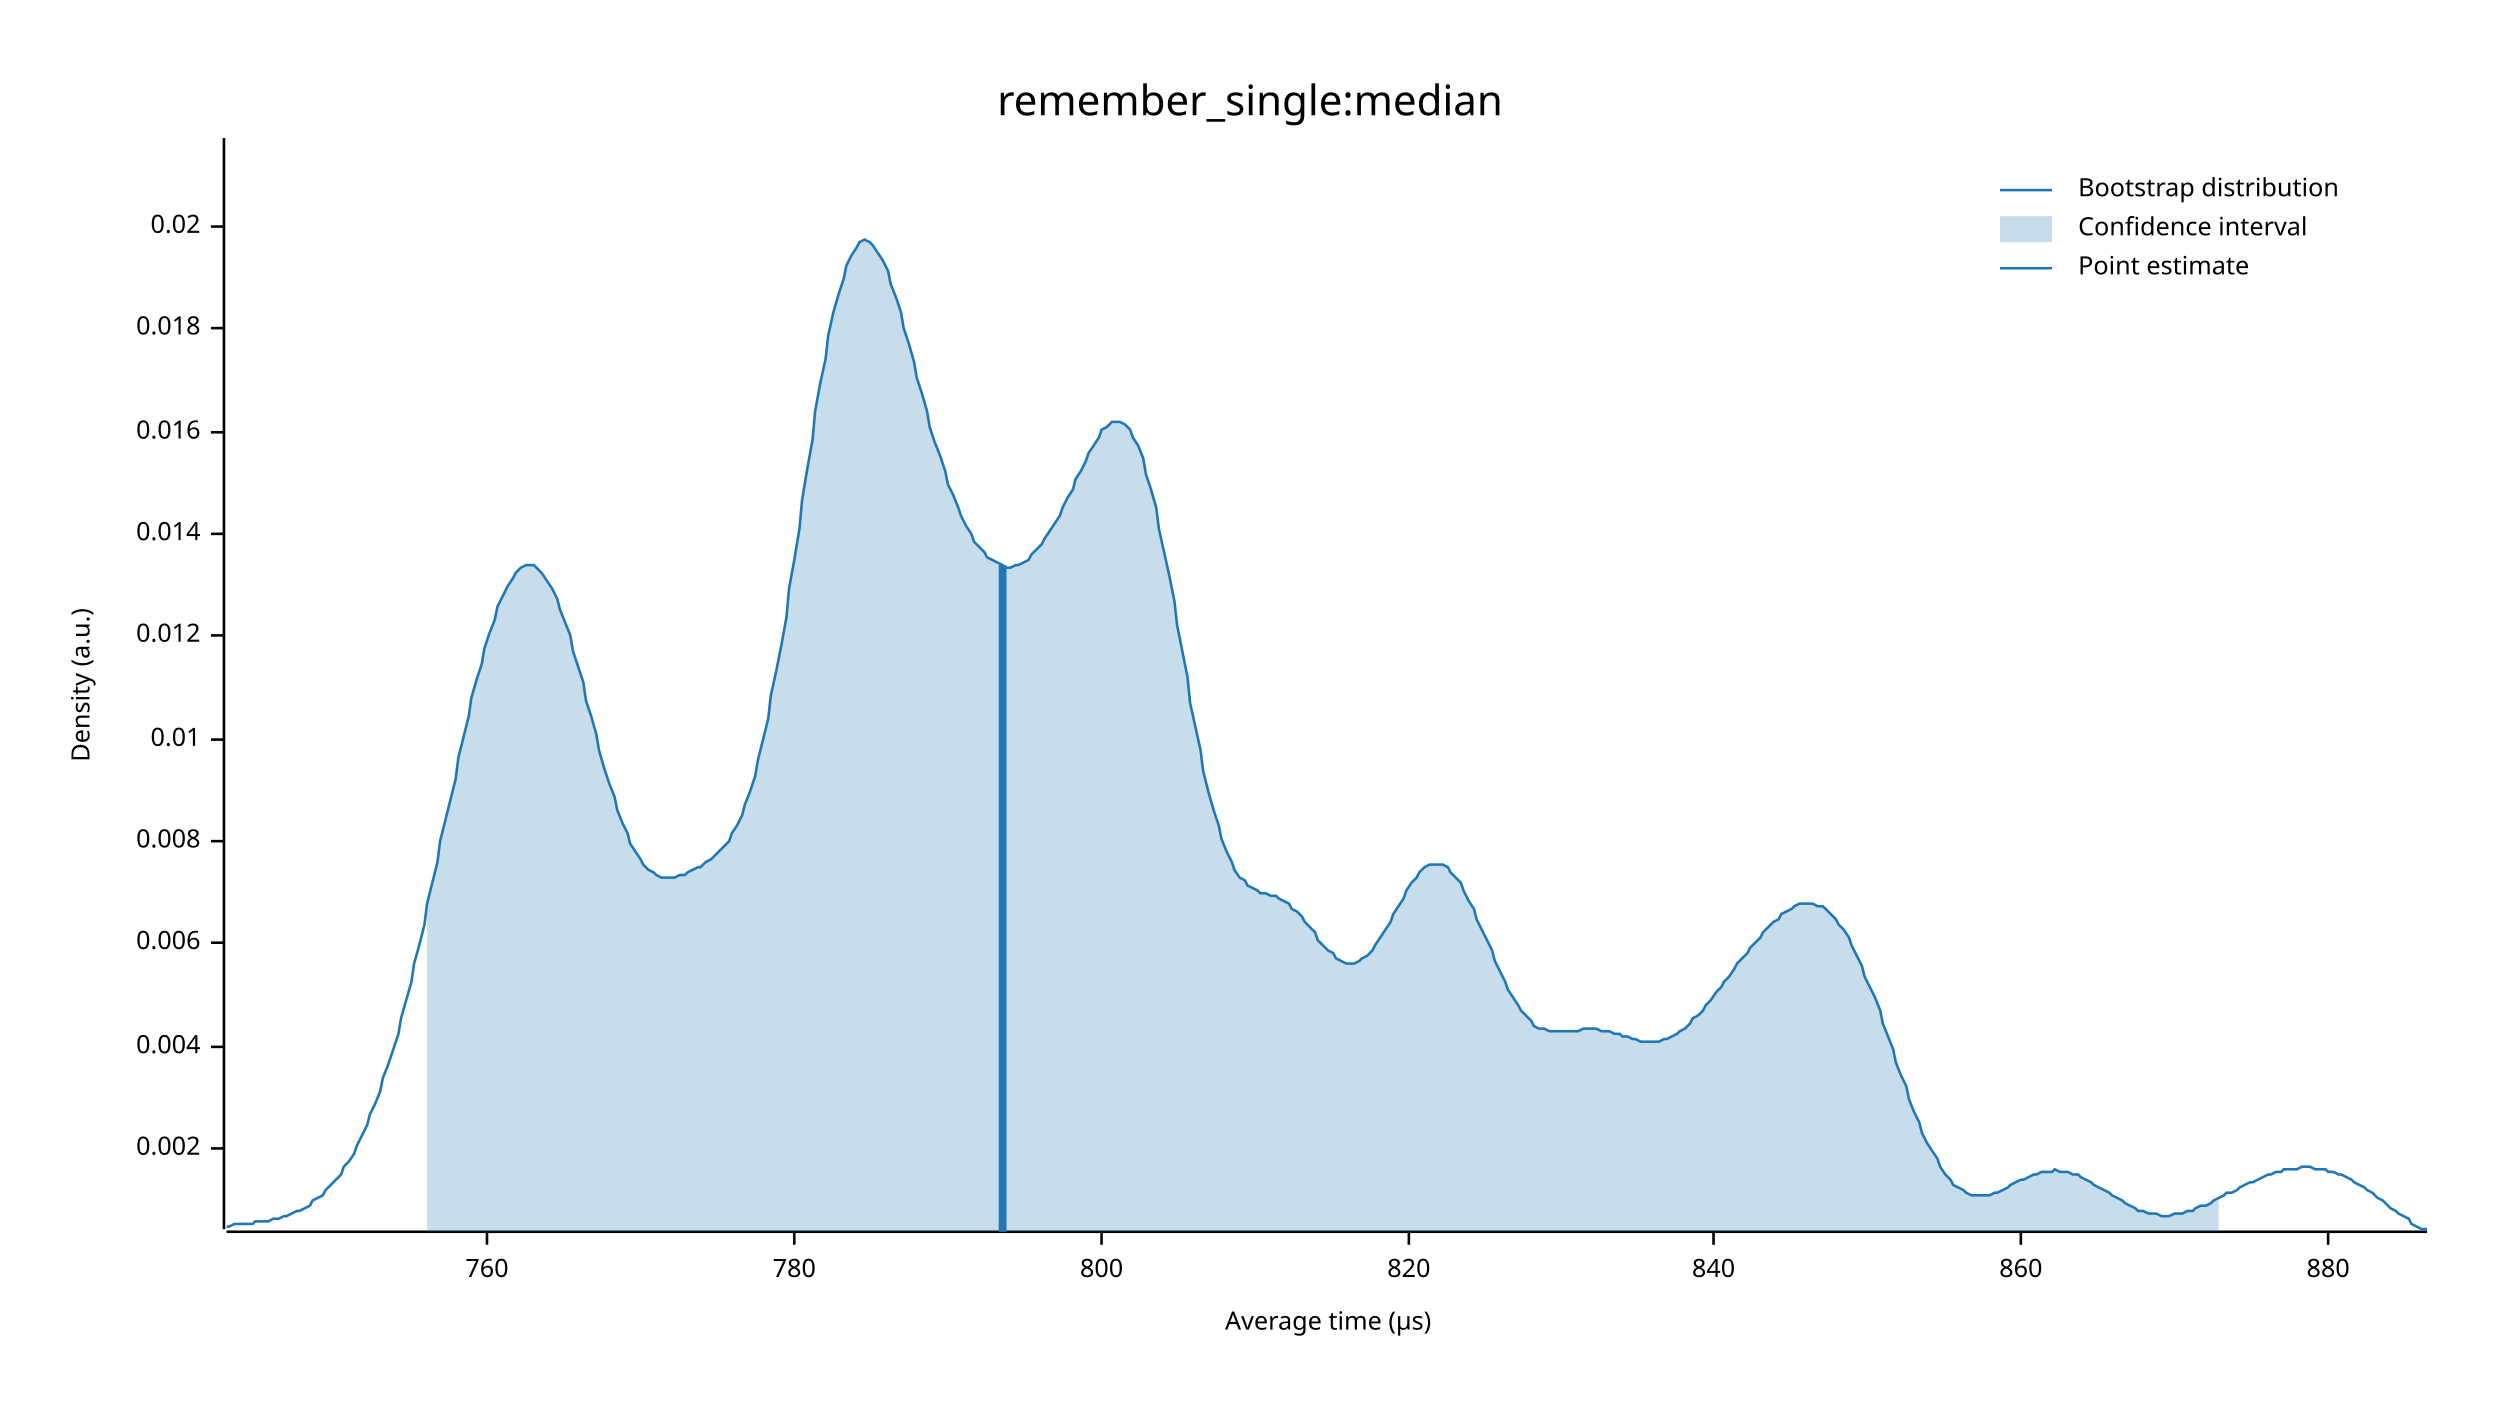
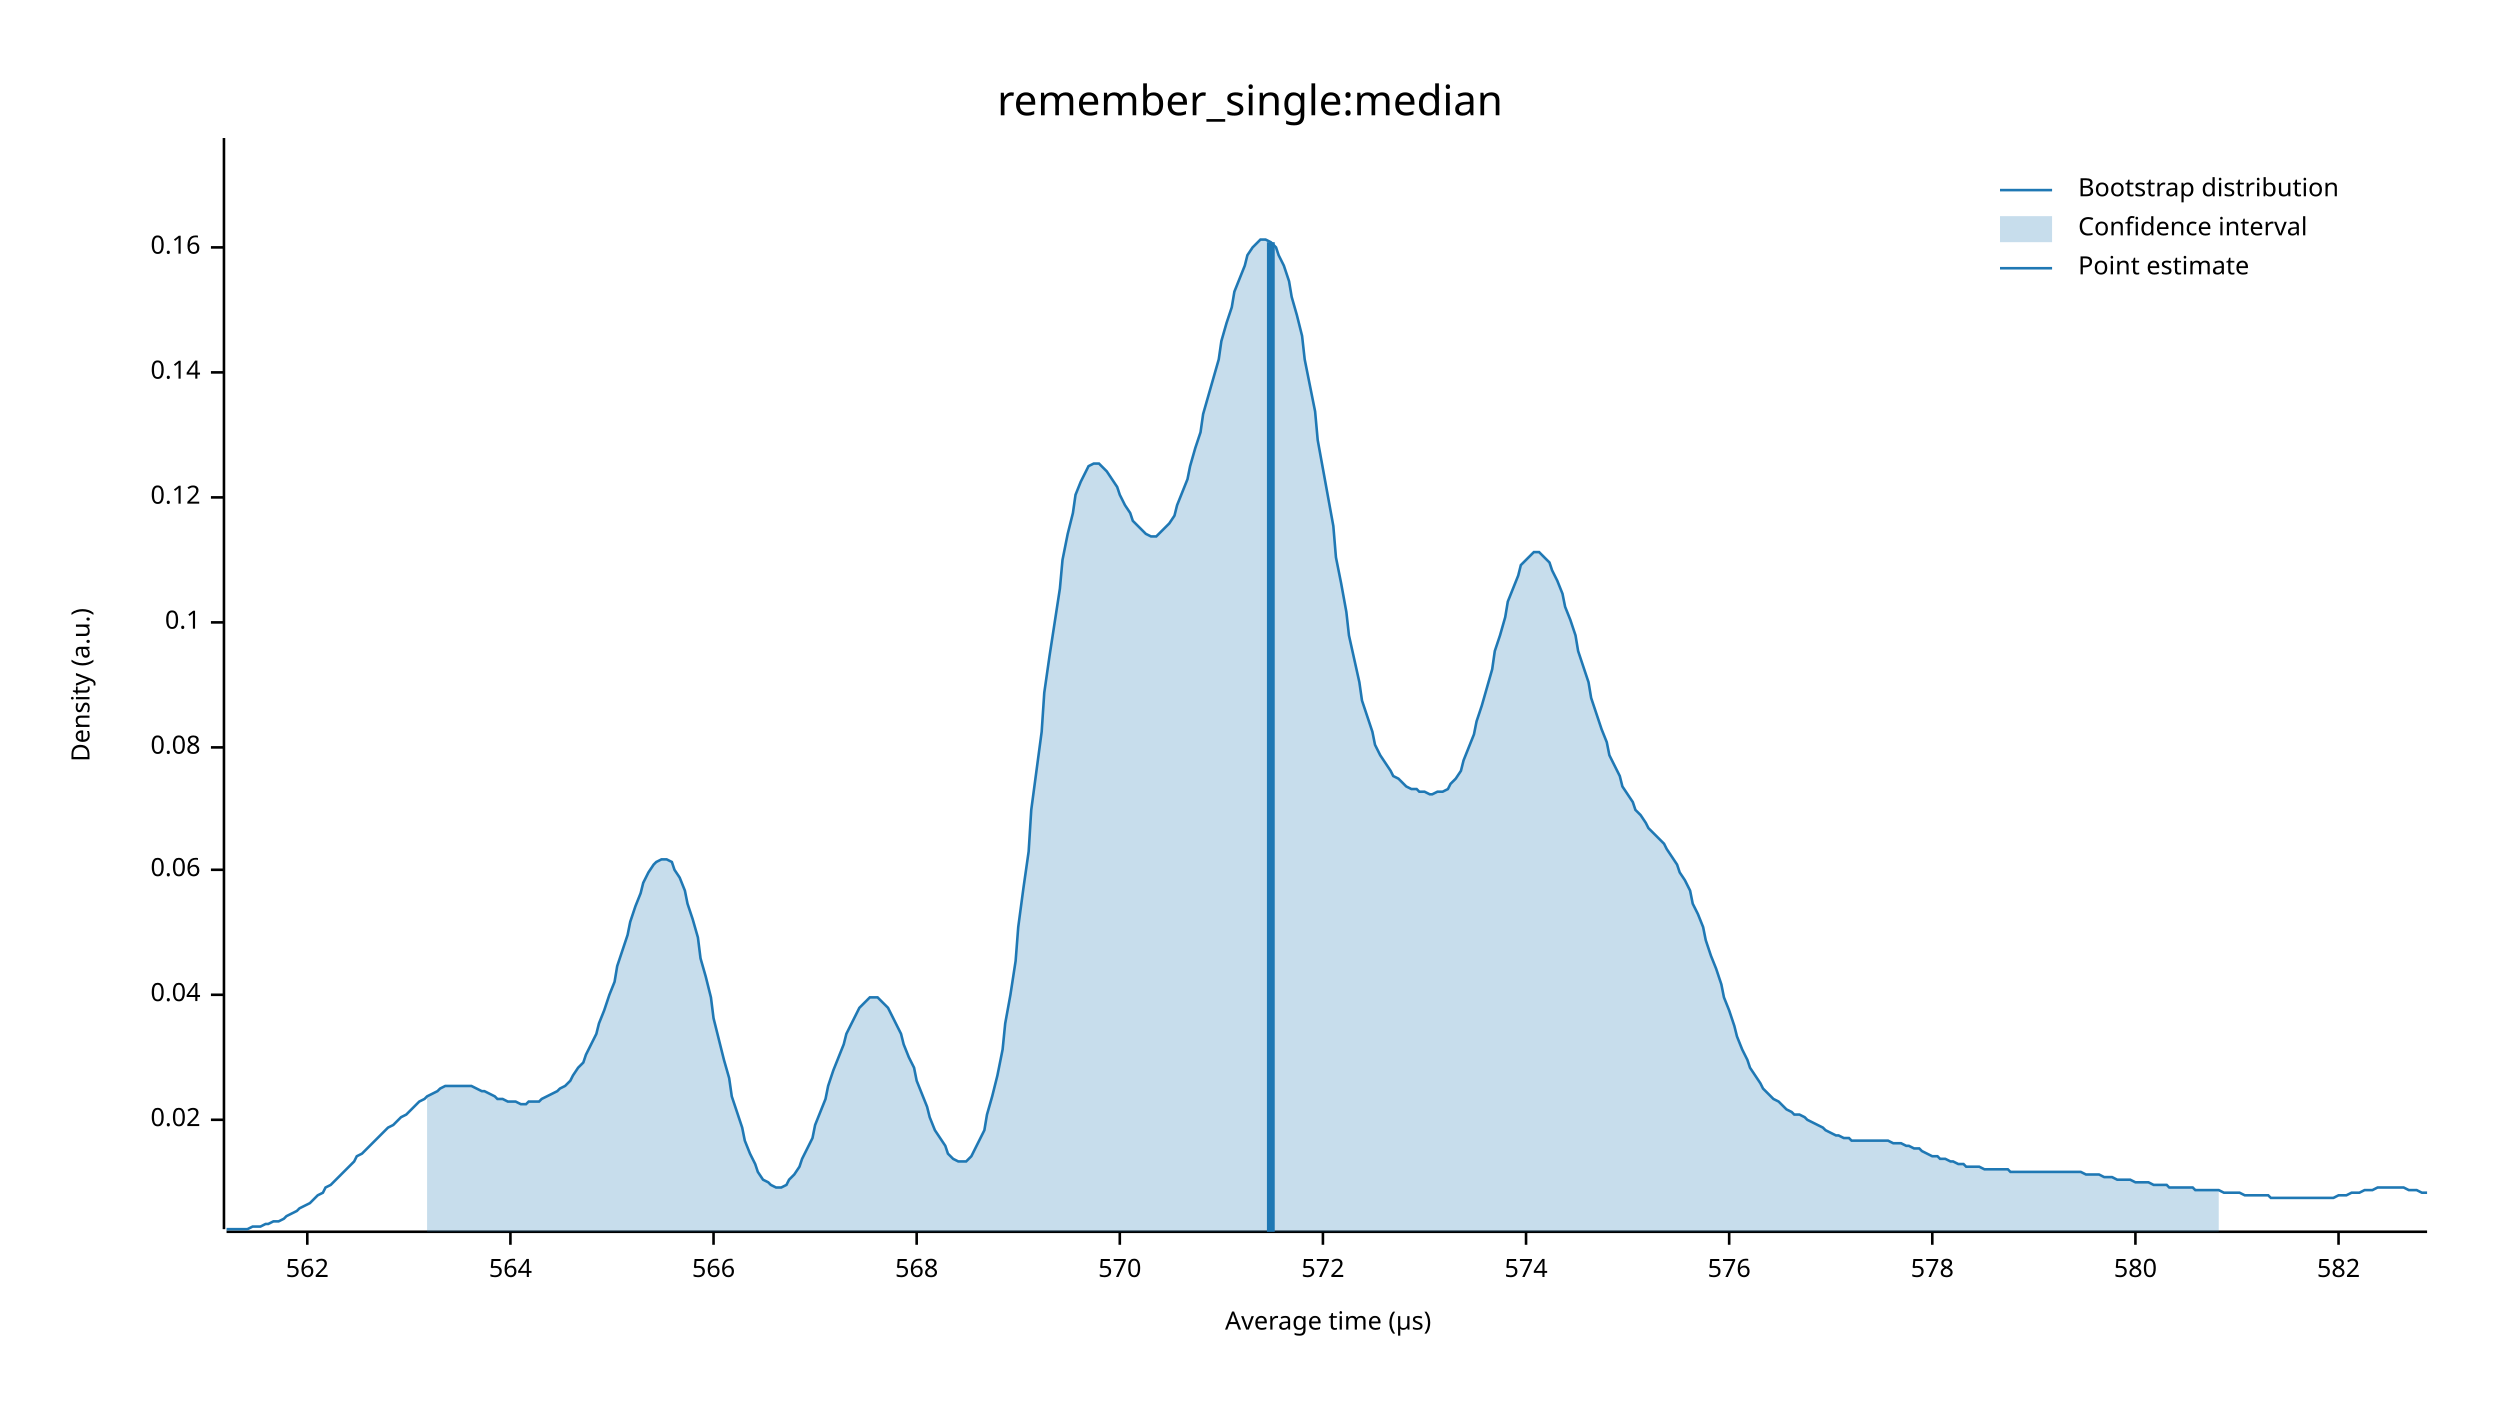
<svg xmlns="http://www.w3.org/2000/svg" width="960" height="540" viewBox="0 0 960 540">
  <text x="480" y="32" dy="0.76em" text-anchor="middle" font-family="sans-serif" font-size="16.129" opacity="1" fill="#000000">
remember_single:median
</text>
  <text x="27" y="263" dy="0.76em" text-anchor="middle" font-family="sans-serif" font-size="9.677" opacity="1" fill="#000000" transform="rotate(270, 27, 263)">
Density (a.u.)
</text>
  <text x="510" y="513" dy="-0.5ex" text-anchor="middle" font-family="sans-serif" font-size="9.677" opacity="1" fill="#000000">
Average time (µs)
</text>
  <polyline fill="none" opacity="1" stroke="#000000" stroke-width="1" points="86,53 86,472 " />
-   <text x="77" y="441" dy="0.5ex" text-anchor="end" font-family="sans-serif" font-size="9.677" opacity="1" fill="#000000">
- 0.002
- </text>
-   <polyline fill="none" opacity="1" stroke="#000000" stroke-width="1" points="81,441 86,441 " />
-   <text x="77" y="402" dy="0.5ex" text-anchor="end" font-family="sans-serif" font-size="9.677" opacity="1" fill="#000000">
- 0.004
- </text>
-   <polyline fill="none" opacity="1" stroke="#000000" stroke-width="1" points="81,402 86,402 " />
-   <text x="77" y="362" dy="0.5ex" text-anchor="end" font-family="sans-serif" font-size="9.677" opacity="1" fill="#000000">
- 0.006
- </text>
-   <polyline fill="none" opacity="1" stroke="#000000" stroke-width="1" points="81,362 86,362 " />
-   <text x="77" y="323" dy="0.5ex" text-anchor="end" font-family="sans-serif" font-size="9.677" opacity="1" fill="#000000">
- 0.008
- </text>
-   <polyline fill="none" opacity="1" stroke="#000000" stroke-width="1" points="81,323 86,323 " />
-   <text x="77" y="284" dy="0.5ex" text-anchor="end" font-family="sans-serif" font-size="9.677" opacity="1" fill="#000000">
- 0.01
- </text>
-   <polyline fill="none" opacity="1" stroke="#000000" stroke-width="1" points="81,284 86,284 " />
-   <text x="77" y="244" dy="0.5ex" text-anchor="end" font-family="sans-serif" font-size="9.677" opacity="1" fill="#000000">
- 0.012
- </text>
-   <polyline fill="none" opacity="1" stroke="#000000" stroke-width="1" points="81,244 86,244 " />
-   <text x="77" y="205" dy="0.5ex" text-anchor="end" font-family="sans-serif" font-size="9.677" opacity="1" fill="#000000">
- 0.014
- </text>
-   <polyline fill="none" opacity="1" stroke="#000000" stroke-width="1" points="81,205 86,205 " />
-   <text x="77" y="166" dy="0.5ex" text-anchor="end" font-family="sans-serif" font-size="9.677" opacity="1" fill="#000000">
- 0.016
- </text>
-   <polyline fill="none" opacity="1" stroke="#000000" stroke-width="1" points="81,166 86,166 " />
-   <text x="77" y="126" dy="0.5ex" text-anchor="end" font-family="sans-serif" font-size="9.677" opacity="1" fill="#000000">
- 0.018
- </text>
-   <polyline fill="none" opacity="1" stroke="#000000" stroke-width="1" points="81,126 86,126 " />
-   <text x="77" y="87" dy="0.5ex" text-anchor="end" font-family="sans-serif" font-size="9.677" opacity="1" fill="#000000">
+   <text x="77" y="430" dy="0.5ex" text-anchor="end" font-family="sans-serif" font-size="9.677" opacity="1" fill="#000000">
0.02
</text>
-   <polyline fill="none" opacity="1" stroke="#000000" stroke-width="1" points="81,87 86,87 " />
+   <polyline fill="none" opacity="1" stroke="#000000" stroke-width="1" points="81,430 86,430 " />
+   <text x="77" y="382" dy="0.5ex" text-anchor="end" font-family="sans-serif" font-size="9.677" opacity="1" fill="#000000">
+ 0.04
+ </text>
+   <polyline fill="none" opacity="1" stroke="#000000" stroke-width="1" points="81,382 86,382 " />
+   <text x="77" y="334" dy="0.5ex" text-anchor="end" font-family="sans-serif" font-size="9.677" opacity="1" fill="#000000">
+ 0.06
+ </text>
+   <polyline fill="none" opacity="1" stroke="#000000" stroke-width="1" points="81,334 86,334 " />
+   <text x="77" y="287" dy="0.5ex" text-anchor="end" font-family="sans-serif" font-size="9.677" opacity="1" fill="#000000">
+ 0.08
+ </text>
+   <polyline fill="none" opacity="1" stroke="#000000" stroke-width="1" points="81,287 86,287 " />
+   <text x="77" y="239" dy="0.5ex" text-anchor="end" font-family="sans-serif" font-size="9.677" opacity="1" fill="#000000">
+ 0.1
+ </text>
+   <polyline fill="none" opacity="1" stroke="#000000" stroke-width="1" points="81,239 86,239 " />
+   <text x="77" y="191" dy="0.5ex" text-anchor="end" font-family="sans-serif" font-size="9.677" opacity="1" fill="#000000">
+ 0.12
+ </text>
+   <polyline fill="none" opacity="1" stroke="#000000" stroke-width="1" points="81,191 86,191 " />
+   <text x="77" y="143" dy="0.5ex" text-anchor="end" font-family="sans-serif" font-size="9.677" opacity="1" fill="#000000">
+ 0.14
+ </text>
+   <polyline fill="none" opacity="1" stroke="#000000" stroke-width="1" points="81,143 86,143 " />
+   <text x="77" y="95" dy="0.5ex" text-anchor="end" font-family="sans-serif" font-size="9.677" opacity="1" fill="#000000">
+ 0.16
+ </text>
+   <polyline fill="none" opacity="1" stroke="#000000" stroke-width="1" points="81,95 86,95 " />
  <polyline fill="none" opacity="1" stroke="#000000" stroke-width="1" points="87,473 932,473 " />
-   <text x="187" y="483" dy="0.76em" text-anchor="middle" font-family="sans-serif" font-size="9.677" opacity="1" fill="#000000">
- 760
+   <text x="118" y="483" dy="0.76em" text-anchor="middle" font-family="sans-serif" font-size="9.677" opacity="1" fill="#000000">
+ 562
</text>
-   <polyline fill="none" opacity="1" stroke="#000000" stroke-width="1" points="187,473 187,478 " />
-   <text x="305" y="483" dy="0.76em" text-anchor="middle" font-family="sans-serif" font-size="9.677" opacity="1" fill="#000000">
- 780
+   <polyline fill="none" opacity="1" stroke="#000000" stroke-width="1" points="118,473 118,478 " />
+   <text x="196" y="483" dy="0.76em" text-anchor="middle" font-family="sans-serif" font-size="9.677" opacity="1" fill="#000000">
+ 564
</text>
-   <polyline fill="none" opacity="1" stroke="#000000" stroke-width="1" points="305,473 305,478 " />
-   <text x="423" y="483" dy="0.76em" text-anchor="middle" font-family="sans-serif" font-size="9.677" opacity="1" fill="#000000">
- 800
+   <polyline fill="none" opacity="1" stroke="#000000" stroke-width="1" points="196,473 196,478 " />
+   <text x="274" y="483" dy="0.76em" text-anchor="middle" font-family="sans-serif" font-size="9.677" opacity="1" fill="#000000">
+ 566
</text>
-   <polyline fill="none" opacity="1" stroke="#000000" stroke-width="1" points="423,473 423,478 " />
-   <text x="541" y="483" dy="0.76em" text-anchor="middle" font-family="sans-serif" font-size="9.677" opacity="1" fill="#000000">
- 820
+   <polyline fill="none" opacity="1" stroke="#000000" stroke-width="1" points="274,473 274,478 " />
+   <text x="352" y="483" dy="0.76em" text-anchor="middle" font-family="sans-serif" font-size="9.677" opacity="1" fill="#000000">
+ 568
</text>
-   <polyline fill="none" opacity="1" stroke="#000000" stroke-width="1" points="541,473 541,478 " />
-   <text x="658" y="483" dy="0.76em" text-anchor="middle" font-family="sans-serif" font-size="9.677" opacity="1" fill="#000000">
- 840
+   <polyline fill="none" opacity="1" stroke="#000000" stroke-width="1" points="352,473 352,478 " />
+   <text x="430" y="483" dy="0.76em" text-anchor="middle" font-family="sans-serif" font-size="9.677" opacity="1" fill="#000000">
+ 570
</text>
-   <polyline fill="none" opacity="1" stroke="#000000" stroke-width="1" points="658,473 658,478 " />
-   <text x="776" y="483" dy="0.76em" text-anchor="middle" font-family="sans-serif" font-size="9.677" opacity="1" fill="#000000">
- 860
+   <polyline fill="none" opacity="1" stroke="#000000" stroke-width="1" points="430,473 430,478 " />
+   <text x="508" y="483" dy="0.76em" text-anchor="middle" font-family="sans-serif" font-size="9.677" opacity="1" fill="#000000">
+ 572
</text>
-   <polyline fill="none" opacity="1" stroke="#000000" stroke-width="1" points="776,473 776,478 " />
-   <text x="894" y="483" dy="0.76em" text-anchor="middle" font-family="sans-serif" font-size="9.677" opacity="1" fill="#000000">
- 880
+   <polyline fill="none" opacity="1" stroke="#000000" stroke-width="1" points="508,473 508,478 " />
+   <text x="586" y="483" dy="0.76em" text-anchor="middle" font-family="sans-serif" font-size="9.677" opacity="1" fill="#000000">
+ 574
</text>
-   <polyline fill="none" opacity="1" stroke="#000000" stroke-width="1" points="894,473 894,478 " />
-   <polyline fill="none" opacity="1" stroke="#1F78B4" stroke-width="1" points="87,471 88,471 90,470 92,470 93,470 95,470 97,470 98,469 100,469 102,469 103,469 105,468 107,468 109,467 110,467 112,466 114,465 115,465 117,464 119,463 120,461 122,460 124,459 125,457 127,455 129,453 131,451 132,448 134,446 136,443 137,440 139,436 141,432 142,428 144,424 146,419 147,414 149,409 151,403 153,397 154,391 156,384 158,377 159,370 161,363 163,355 164,347 166,339 168,331 169,323 171,315 173,307 175,299 176,291 178,283 180,275 181,268 183,261 185,255 186,249 188,243 190,238 191,233 193,229 195,225 197,222 198,220 200,218 202,217 203,217 205,217 207,219 208,220 210,223 212,226 214,230 215,234 217,239 219,244 220,250 222,256 224,262 225,269 227,275 229,282 230,288 232,295 234,301 236,306 237,311 239,316 241,320 242,324 244,327 246,330 247,332 249,334 251,335 252,336 254,337 256,337 258,337 259,337 261,336 263,336 264,335 266,334 268,333 269,333 271,331 273,330 274,329 276,327 278,325 280,323 281,320 283,317 285,313 286,309 288,304 290,298 291,292 293,284 295,276 296,267 298,258 300,248 302,237 303,226 305,215 307,203 308,192 310,180 312,169 313,158 315,147 317,138 318,129 320,120 322,113 324,107 325,102 327,98 329,95 330,93 332,92 334,93 335,94 337,97 339,100 341,104 342,109 344,114 346,120 347,126 349,132 351,139 352,145 354,151 356,158 357,164 359,170 361,175 363,181 364,186 366,190 368,195 369,198 371,202 373,205 374,208 376,210 378,212 379,214 381,215 383,216 385,217 386,218 388,218 390,217 391,217 393,216 395,215 396,213 398,211 400,209 401,207 403,204 405,201 407,198 408,195 410,191 412,188 413,184 415,181 417,177 418,174 420,171 422,168 423,165 425,164 427,162 429,162 430,162 432,163 434,165 435,168 437,171 439,176 440,182 442,188 444,195 445,203 447,212 449,221 451,231 452,240 454,250 456,260 457,270 459,279 461,288 462,296 464,304 466,311 468,317 469,322 471,327 473,331 474,334 476,337 478,338 479,340 481,341 483,342 484,343 486,343 488,344 490,344 491,345 493,346 495,347 496,349 498,350 500,352 501,354 503,356 505,358 506,361 508,363 510,365 512,366 513,368 515,369 517,370 518,370 520,370 522,369 523,368 525,367 527,365 528,363 530,360 532,357 534,354 535,351 537,348 539,345 540,342 542,339 544,337 545,335 547,333 549,332 550,332 552,332 554,332 556,333 557,335 559,337 561,339 562,342 564,346 566,349 567,353 569,357 571,361 573,365 574,369 576,373 578,377 579,380 581,383 583,386 584,388 586,390 588,392 589,394 591,395 593,395 595,396 596,396 598,396 600,396 601,396 603,396 605,396 606,396 608,395 610,395 611,395 613,395 615,396 617,396 618,396 620,397 622,397 623,398 625,398 627,399 628,399 630,400 632,400 633,400 635,400 637,400 639,399 640,399 642,398 644,397 645,396 647,395 649,393 650,391 652,390 654,388 655,386 657,384 659,381 661,379 662,377 664,375 666,372 667,370 669,368 671,366 672,364 674,362 676,360 677,358 679,356 681,354 683,353 684,351 686,350 688,349 689,348 691,347 693,347 694,347 696,347 698,348 700,348 701,349 703,351 705,353 706,355 708,357 710,360 711,363 713,367 715,371 716,375 718,379 720,383 722,388 723,393 725,398 727,403 728,408 730,413 732,417 733,422 735,427 737,431 738,435 740,439 742,442 744,445 745,448 747,451 749,453 750,455 752,456 754,457 755,458 757,459 759,459 760,459 762,459 764,459 766,458 767,458 769,457 771,456 772,455 774,454 776,453 777,453 779,452 781,451 782,451 784,450 786,450 788,450 789,449 791,450 793,450 794,450 796,451 798,451 799,452 801,453 803,454 804,455 806,456 808,457 810,458 811,459 813,460 815,461 816,462 818,463 820,464 821,465 823,465 825,466 827,466 828,466 830,467 832,467 833,467 835,466 837,466 838,466 840,465 842,465 843,464 845,463 847,463 849,462 850,461 852,460 854,459 855,458 857,458 859,457 860,456 862,455 864,454 865,454 867,453 869,452 871,451 872,451 874,450 876,450 877,449 879,449 881,449 882,449 884,448 886,448 887,448 889,449 891,449 893,449 894,450 896,450 898,451 899,451 901,452 903,453 904,454 906,455 908,456 909,457 911,458 913,460 915,461 916,462 918,464 920,465 921,466 923,467 925,468 926,470 928,471 930,472 932,472 " />
-   <polygon opacity="0.25" fill="#1F78B4" points="164,347 166,339 168,331 169,323 171,315 173,307 175,299 176,291 178,283 180,275 181,268 183,261 185,255 186,249 188,243 190,238 191,233 193,229 195,225 197,222 198,220 200,218 202,217 203,217 205,217 207,219 208,220 210,223 212,226 214,230 215,234 217,239 219,244 220,250 222,256 224,262 225,269 227,275 229,282 230,288 232,295 234,301 236,306 237,311 239,316 241,320 242,324 244,327 246,330 247,332 249,334 251,335 252,336 254,337 256,337 258,337 259,337 261,336 263,336 264,335 266,334 268,333 269,333 271,331 273,330 274,329 276,327 278,325 280,323 281,320 283,317 285,313 286,309 288,304 290,298 291,292 293,284 295,276 296,267 298,258 300,248 302,237 303,226 305,215 307,203 308,192 310,180 312,169 313,158 315,147 317,138 318,129 320,120 322,113 324,107 325,102 327,98 329,95 330,93 332,92 334,93 335,94 337,97 339,100 341,104 342,109 344,114 346,120 347,126 349,132 351,139 352,145 354,151 356,158 357,164 359,170 361,175 363,181 364,186 366,190 368,195 369,198 371,202 373,205 374,208 376,210 378,212 379,214 381,215 383,216 385,217 386,218 388,218 390,217 391,217 393,216 395,215 396,213 398,211 400,209 401,207 403,204 405,201 407,198 408,195 410,191 412,188 413,184 415,181 417,177 418,174 420,171 422,168 423,165 425,164 427,162 429,162 430,162 432,163 434,165 435,168 437,171 439,176 440,182 442,188 444,195 445,203 447,212 449,221 451,231 452,240 454,250 456,260 457,270 459,279 461,288 462,296 464,304 466,311 468,317 469,322 471,327 473,331 474,334 476,337 478,338 479,340 481,341 483,342 484,343 486,343 488,344 490,344 491,345 493,346 495,347 496,349 498,350 500,352 501,354 503,356 505,358 506,361 508,363 510,365 512,366 513,368 515,369 517,370 518,370 520,370 522,369 523,368 525,367 527,365 528,363 530,360 532,357 534,354 535,351 537,348 539,345 540,342 542,339 544,337 545,335 547,333 549,332 550,332 552,332 554,332 556,333 557,335 559,337 561,339 562,342 564,346 566,349 567,353 569,357 571,361 573,365 574,369 576,373 578,377 579,380 581,383 583,386 584,388 586,390 588,392 589,394 591,395 593,395 595,396 596,396 598,396 600,396 601,396 603,396 605,396 606,396 608,395 610,395 611,395 613,395 615,396 617,396 618,396 620,397 622,397 623,398 625,398 627,399 628,399 630,400 632,400 633,400 635,400 637,400 639,399 640,399 642,398 644,397 645,396 647,395 649,393 650,391 652,390 654,388 655,386 657,384 659,381 661,379 662,377 664,375 666,372 667,370 669,368 671,366 672,364 674,362 676,360 677,358 679,356 681,354 683,353 684,351 686,350 688,349 689,348 691,347 693,347 694,347 696,347 698,348 700,348 701,349 703,351 705,353 706,355 708,357 710,360 711,363 713,367 715,371 716,375 718,379 720,383 722,388 723,393 725,398 727,403 728,408 730,413 732,417 733,422 735,427 737,431 738,435 740,439 742,442 744,445 745,448 747,451 749,453 750,455 752,456 754,457 755,458 757,459 759,459 760,459 762,459 764,459 766,458 767,458 769,457 771,456 772,455 774,454 776,453 777,453 779,452 781,451 782,451 784,450 786,450 788,450 789,449 791,450 793,450 794,450 796,451 798,451 799,452 801,453 803,454 804,455 806,456 808,457 810,458 811,459 813,460 815,461 816,462 818,463 820,464 821,465 823,465 825,466 827,466 828,466 830,467 832,467 833,467 835,466 837,466 838,466 840,465 842,465 843,464 845,463 847,463 849,462 850,461 852,460 852,473 164,473 " />
-   <polyline fill="none" opacity="1" stroke="#1F78B4" stroke-width="3" points="385,473 385,217 " />
+   <polyline fill="none" opacity="1" stroke="#000000" stroke-width="1" points="586,473 586,478 " />
+   <text x="664" y="483" dy="0.76em" text-anchor="middle" font-family="sans-serif" font-size="9.677" opacity="1" fill="#000000">
+ 576
+ </text>
+   <polyline fill="none" opacity="1" stroke="#000000" stroke-width="1" points="664,473 664,478 " />
+   <text x="742" y="483" dy="0.76em" text-anchor="middle" font-family="sans-serif" font-size="9.677" opacity="1" fill="#000000">
+ 578
+ </text>
+   <polyline fill="none" opacity="1" stroke="#000000" stroke-width="1" points="742,473 742,478 " />
+   <text x="820" y="483" dy="0.76em" text-anchor="middle" font-family="sans-serif" font-size="9.677" opacity="1" fill="#000000">
+ 580
+ </text>
+   <polyline fill="none" opacity="1" stroke="#000000" stroke-width="1" points="820,473 820,478 " />
+   <text x="898" y="483" dy="0.76em" text-anchor="middle" font-family="sans-serif" font-size="9.677" opacity="1" fill="#000000">
+ 582
+ </text>
+   <polyline fill="none" opacity="1" stroke="#000000" stroke-width="1" points="898,473 898,478 " />
+   <polyline fill="none" opacity="1" stroke="#1F78B4" stroke-width="1" points="87,472 88,472 90,472 92,472 93,472 95,472 97,471 98,471 100,471 102,470 103,470 105,469 107,469 109,468 110,467 112,466 114,465 115,464 117,463 119,462 120,461 122,459 124,458 125,456 127,455 129,453 131,451 132,450 134,448 136,446 137,444 139,443 141,441 142,440 144,438 146,436 147,435 149,433 151,432 153,430 154,429 156,428 158,426 159,425 161,423 163,422 164,421 166,420 168,419 169,418 171,417 173,417 175,417 176,417 178,417 180,417 181,417 183,418 185,419 186,419 188,420 190,421 191,422 193,422 195,423 197,423 198,423 200,424 202,424 203,423 205,423 207,423 208,422 210,421 212,420 214,419 215,418 217,417 219,415 220,413 222,410 224,408 225,405 227,401 229,397 230,393 232,388 234,382 236,377 237,371 239,365 241,359 242,354 244,348 246,343 247,339 249,335 251,332 252,331 254,330 256,330 258,331 259,334 261,337 263,342 264,347 266,353 268,360 269,368 271,375 273,383 274,391 276,399 278,407 280,414 281,421 283,427 285,433 286,438 288,443 290,447 291,450 293,453 295,454 296,455 298,456 300,456 302,455 303,453 305,451 307,448 308,445 310,441 312,437 313,432 315,427 317,422 318,417 320,411 322,406 324,401 325,397 327,393 329,389 330,387 332,385 334,383 335,383 337,383 339,385 341,387 342,389 344,393 346,397 347,401 349,406 351,410 352,415 354,420 356,425 357,429 359,434 361,437 363,440 364,443 366,445 368,446 369,446 371,446 373,444 374,442 376,438 378,434 379,428 381,421 383,413 385,403 386,393 388,382 390,369 391,356 393,341 395,327 396,311 398,296 400,281 401,266 403,252 405,239 407,226 408,215 410,205 412,197 413,190 415,185 417,181 418,179 420,178 422,178 423,179 425,181 427,184 429,187 430,190 432,194 434,197 435,200 437,202 439,204 440,205 442,206 444,206 445,205 447,203 449,201 451,198 452,194 454,189 456,184 457,179 459,172 461,166 462,159 464,152 466,145 468,138 469,131 471,124 473,118 474,112 476,107 478,102 479,98 481,95 483,93 484,92 486,92 488,93 490,95 491,98 493,102 495,108 496,114 498,121 500,129 501,138 503,148 505,158 506,169 508,180 510,191 512,202 513,214 515,224 517,235 518,244 520,253 522,262 523,269 525,275 527,281 528,286 530,290 532,293 534,296 535,298 537,299 539,301 540,302 542,303 544,303 545,304 547,304 549,305 550,305 552,304 554,304 556,303 557,301 559,299 561,296 562,292 564,287 566,282 567,277 569,271 571,264 573,257 574,250 576,244 578,237 579,231 581,226 583,221 584,217 586,215 588,213 589,212 591,212 593,214 595,216 596,219 598,223 600,228 601,233 603,238 605,244 606,250 608,256 610,262 611,268 613,274 615,280 617,285 618,290 620,294 622,298 623,302 625,305 627,308 628,311 630,313 632,316 633,318 635,320 637,322 639,324 640,326 642,329 644,332 645,335 647,338 649,342 650,347 652,351 654,356 655,361 657,367 659,372 661,378 662,383 664,388 666,394 667,398 669,403 671,407 672,410 674,413 676,416 677,418 679,420 681,422 683,423 684,424 686,426 688,427 689,428 691,428 693,429 694,430 696,431 698,432 700,433 701,434 703,435 705,436 706,436 708,437 710,437 711,438 713,438 715,438 716,438 718,438 720,438 722,438 723,438 725,438 727,439 728,439 730,439 732,440 733,440 735,441 737,441 738,442 740,443 742,444 744,444 745,445 747,445 749,446 750,446 752,447 754,447 755,448 757,448 759,448 760,448 762,449 764,449 766,449 767,449 769,449 771,449 772,450 774,450 776,450 777,450 779,450 781,450 782,450 784,450 786,450 788,450 789,450 791,450 793,450 794,450 796,450 798,450 799,450 801,451 803,451 804,451 806,451 808,452 810,452 811,452 813,453 815,453 816,453 818,453 820,454 821,454 823,454 825,454 827,455 828,455 830,455 832,455 833,456 835,456 837,456 838,456 840,456 842,456 843,457 845,457 847,457 849,457 850,457 852,457 854,458 855,458 857,458 859,458 860,458 862,459 864,459 865,459 867,459 869,459 871,459 872,460 874,460 876,460 877,460 879,460 881,460 882,460 884,460 886,460 887,460 889,460 891,460 893,460 894,460 896,460 898,459 899,459 901,459 903,458 904,458 906,458 908,457 909,457 911,457 913,456 915,456 916,456 918,456 920,456 921,456 923,456 925,457 926,457 928,457 930,458 932,458 " />
+   <polygon opacity="0.25" fill="#1F78B4" points="164,421 166,420 168,419 169,418 171,417 173,417 175,417 176,417 178,417 180,417 181,417 183,418 185,419 186,419 188,420 190,421 191,422 193,422 195,423 197,423 198,423 200,424 202,424 203,423 205,423 207,423 208,422 210,421 212,420 214,419 215,418 217,417 219,415 220,413 222,410 224,408 225,405 227,401 229,397 230,393 232,388 234,382 236,377 237,371 239,365 241,359 242,354 244,348 246,343 247,339 249,335 251,332 252,331 254,330 256,330 258,331 259,334 261,337 263,342 264,347 266,353 268,360 269,368 271,375 273,383 274,391 276,399 278,407 280,414 281,421 283,427 285,433 286,438 288,443 290,447 291,450 293,453 295,454 296,455 298,456 300,456 302,455 303,453 305,451 307,448 308,445 310,441 312,437 313,432 315,427 317,422 318,417 320,411 322,406 324,401 325,397 327,393 329,389 330,387 332,385 334,383 335,383 337,383 339,385 341,387 342,389 344,393 346,397 347,401 349,406 351,410 352,415 354,420 356,425 357,429 359,434 361,437 363,440 364,443 366,445 368,446 369,446 371,446 373,444 374,442 376,438 378,434 379,428 381,421 383,413 385,403 386,393 388,382 390,369 391,356 393,341 395,327 396,311 398,296 400,281 401,266 403,252 405,239 407,226 408,215 410,205 412,197 413,190 415,185 417,181 418,179 420,178 422,178 423,179 425,181 427,184 429,187 430,190 432,194 434,197 435,200 437,202 439,204 440,205 442,206 444,206 445,205 447,203 449,201 451,198 452,194 454,189 456,184 457,179 459,172 461,166 462,159 464,152 466,145 468,138 469,131 471,124 473,118 474,112 476,107 478,102 479,98 481,95 483,93 484,92 486,92 488,93 490,95 491,98 493,102 495,108 496,114 498,121 500,129 501,138 503,148 505,158 506,169 508,180 510,191 512,202 513,214 515,224 517,235 518,244 520,253 522,262 523,269 525,275 527,281 528,286 530,290 532,293 534,296 535,298 537,299 539,301 540,302 542,303 544,303 545,304 547,304 549,305 550,305 552,304 554,304 556,303 557,301 559,299 561,296 562,292 564,287 566,282 567,277 569,271 571,264 573,257 574,250 576,244 578,237 579,231 581,226 583,221 584,217 586,215 588,213 589,212 591,212 593,214 595,216 596,219 598,223 600,228 601,233 603,238 605,244 606,250 608,256 610,262 611,268 613,274 615,280 617,285 618,290 620,294 622,298 623,302 625,305 627,308 628,311 630,313 632,316 633,318 635,320 637,322 639,324 640,326 642,329 644,332 645,335 647,338 649,342 650,347 652,351 654,356 655,361 657,367 659,372 661,378 662,383 664,388 666,394 667,398 669,403 671,407 672,410 674,413 676,416 677,418 679,420 681,422 683,423 684,424 686,426 688,427 689,428 691,428 693,429 694,430 696,431 698,432 700,433 701,434 703,435 705,436 706,436 708,437 710,437 711,438 713,438 715,438 716,438 718,438 720,438 722,438 723,438 725,438 727,439 728,439 730,439 732,440 733,440 735,441 737,441 738,442 740,443 742,444 744,444 745,445 747,445 749,446 750,446 752,447 754,447 755,448 757,448 759,448 760,448 762,449 764,449 766,449 767,449 769,449 771,449 772,450 774,450 776,450 777,450 779,450 781,450 782,450 784,450 786,450 788,450 789,450 791,450 793,450 794,450 796,450 798,450 799,450 801,451 803,451 804,451 806,451 808,452 810,452 811,452 813,453 815,453 816,453 818,453 820,454 821,454 823,454 825,454 827,455 828,455 830,455 832,455 833,456 835,456 837,456 838,456 840,456 842,456 843,457 845,457 847,457 849,457 850,457 852,457 852,473 164,473 " />
+   <polyline fill="none" opacity="1" stroke="#1F78B4" stroke-width="3" points="488,473 488,93 " />
  <text x="798" y="68" dy="0.76em" text-anchor="start" font-family="sans-serif" font-size="9.677" opacity="1" fill="#000000">
Bootstrap distribution
</text>
  <text x="798" y="83" dy="0.76em" text-anchor="start" font-family="sans-serif" font-size="9.677" opacity="1" fill="#000000">
Confidence interval
</text>
  <text x="798" y="98" dy="0.76em" text-anchor="start" font-family="sans-serif" font-size="9.677" opacity="1" fill="#000000">
Point estimate
</text>
  <polyline fill="none" opacity="1" stroke="#1F78B4" stroke-width="1" points="768,73 788,73 " />
  <rect x="768" y="83" width="20" height="10" opacity="0.25" fill="#1F78B4" stroke="none" />
  <polyline fill="none" opacity="1" stroke="#1F78B4" stroke-width="1" points="768,103 788,103 " />
</svg>
